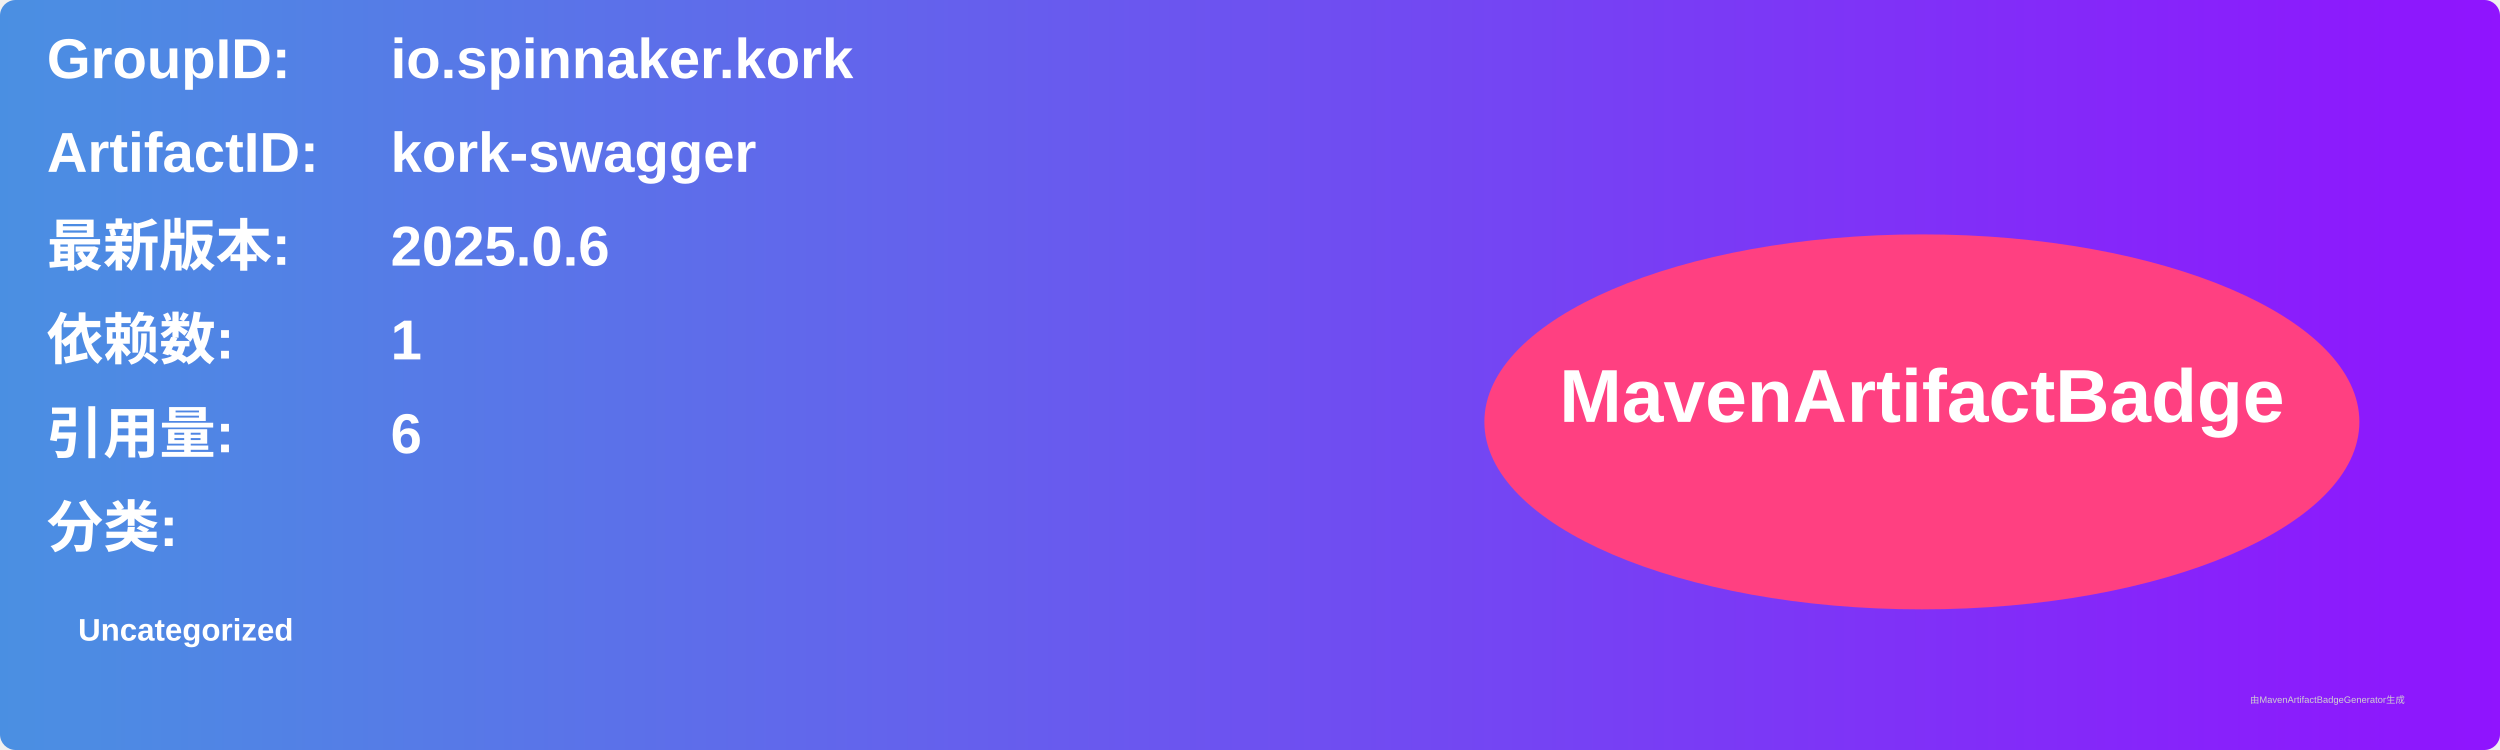
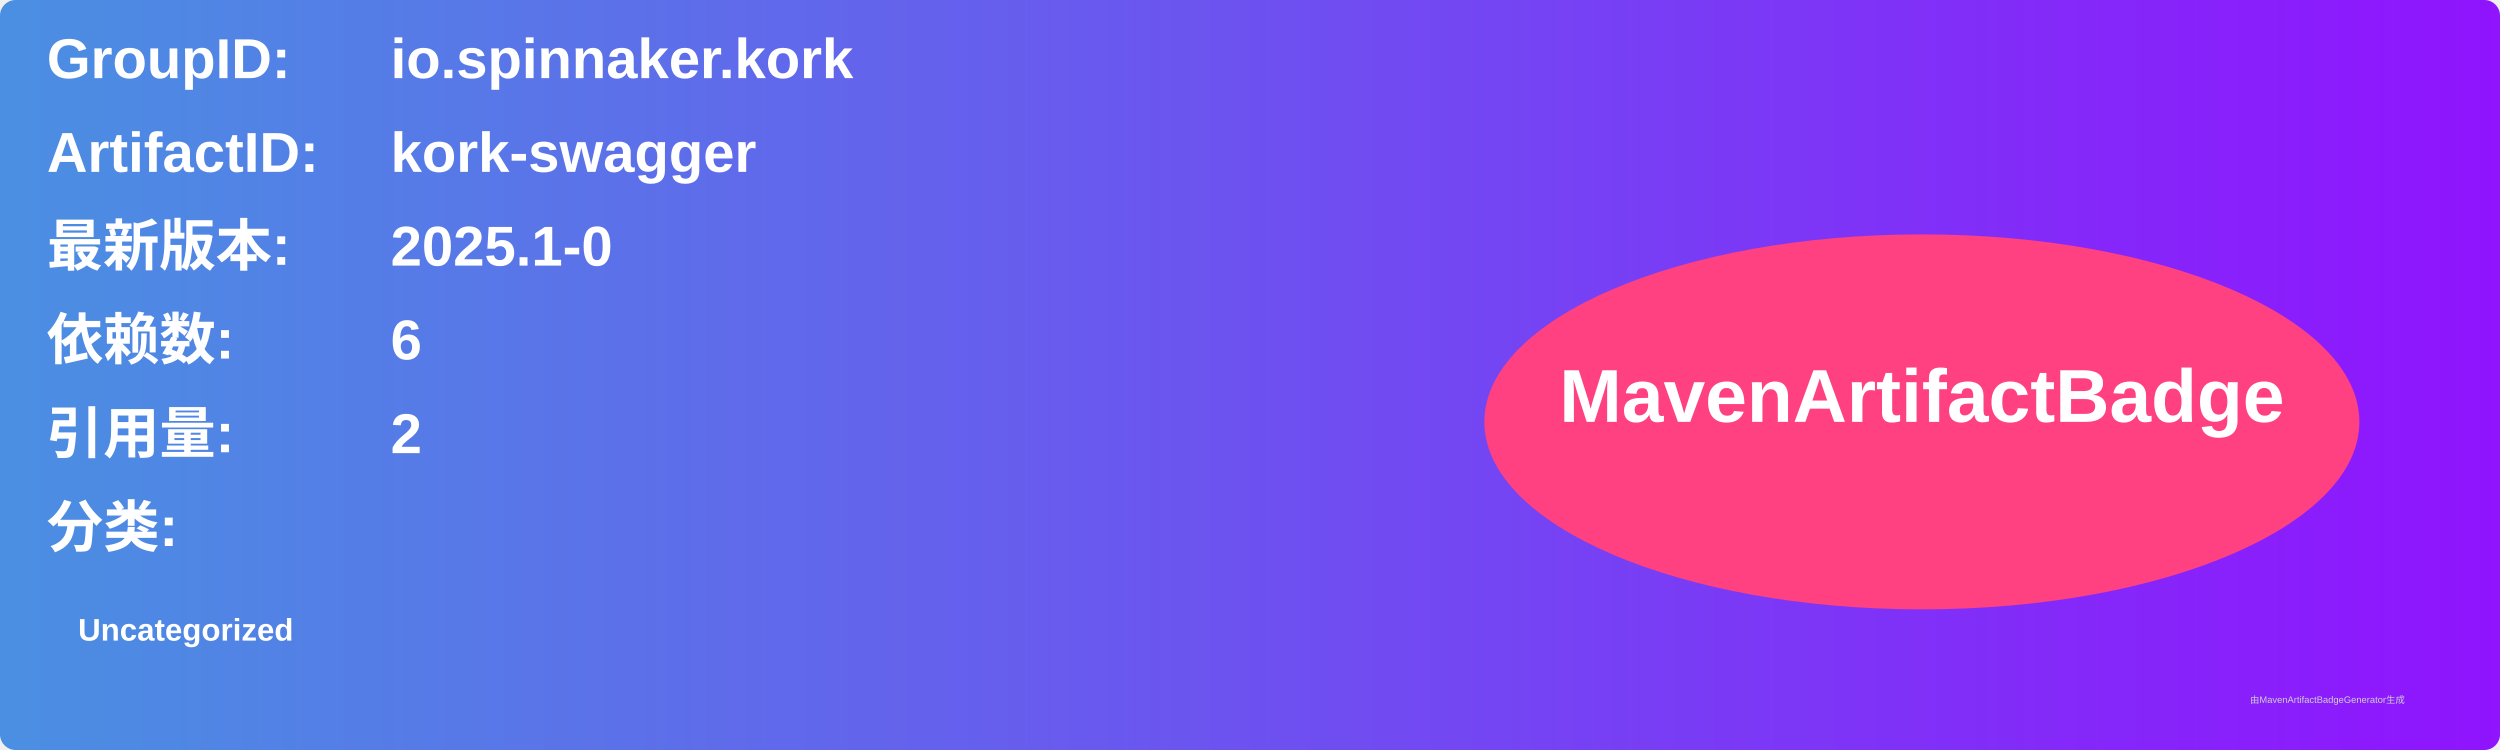
<svg xmlns="http://www.w3.org/2000/svg" width="800" height="240" viewBox="0 0 800 240">
  <linearGradient id="grad" x1="0%" y1="0%" x2="100%" y2="0%">
    <stop offset="0%" stop-color="#4a90e2" />
    <stop offset="100%" stop-color="#9013fe" />
  </linearGradient>
  <rect width="100%" height="100%" rx="5" ry="5" fill="url(#grad)" />
  <g transform="translate(15, 15)">
    <text x="0" y="10" font-family="Arial" font-size="18" fill="white" font-weight="bold" width="260">GroupID:</text>
    <text x="110" y="10" font-family="Arial" font-size="18" fill="white" font-weight="bold" width="460">io.spinnaker.kork</text>
    <text x="0" y="40" font-family="Arial" font-size="18" fill="white" font-weight="bold" width="260">ArtifactID:</text>
    <text x="110" y="40" font-family="Arial" font-size="18" fill="white" font-weight="bold" width="460">kork-swagger</text>
    <text x="0" y="70" font-family="Arial" font-size="18" fill="white" font-weight="bold">最新版本:</text>
    <text x="110" y="70" font-family="Arial" font-size="18" fill="white" font-weight="bold">
-       <tspan font-weight="bold">2025.0.6</tspan>
+       <tspan font-weight="bold">2025.1-0</tspan>
    </text>
    <text x="0" y="100" font-family="Arial" font-size="18" fill="white" font-weight="bold">依赖数: </text>
    <text x="110" y="100" font-family="Arial" font-size="18" fill="white">
-       <tspan font-weight="bold">1</tspan>
+       <tspan font-weight="bold">6</tspan>
    </text>
    <text x="0" y="130" font-family="Arial" font-size="18" fill="white" font-weight="bold">引用量: </text>
    <text x="110" y="130" font-family="Arial" font-size="18" fill="white">
-       <tspan font-weight="bold">6</tspan>
+       <tspan font-weight="bold">2</tspan>
    </text>
    <text x="0" y="160" font-family="Arial" font-size="18" fill="white" font-weight="bold">分类:</text>
    <text x="10" y="190" font-family="Arial" font-size="10" fill="white">
      <tspan font-weight="bold">Uncategorized</tspan>
    </text>
    <ellipse cx="600" cy="120" rx="140" ry="60" fill="#ff4081" />
    <text x="600" y="120" text-anchor="middle" font-family="Arial" font-size="24" fill="white" font-weight="bold">MavenArtifactBadge</text>
  </g>
  <text x="720" y="225" font-family="Arial" font-size="3" fill="#d0d0d0">由MavenArtifactBadgeGenerator生成</text>
</svg>
